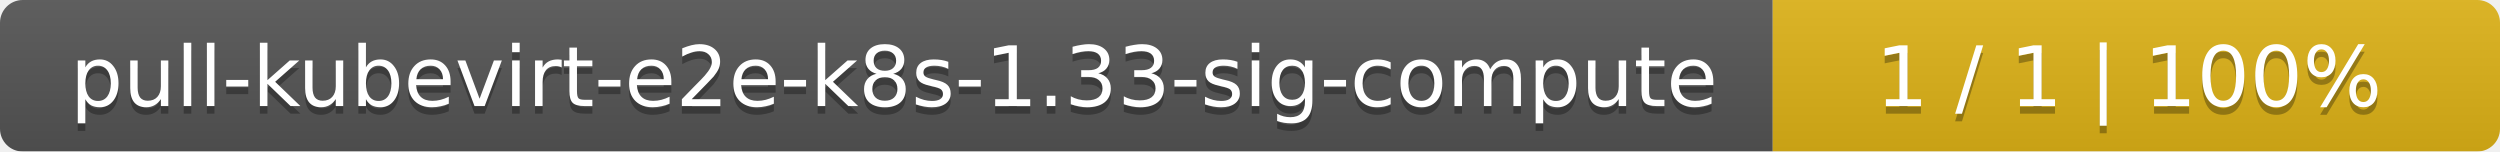
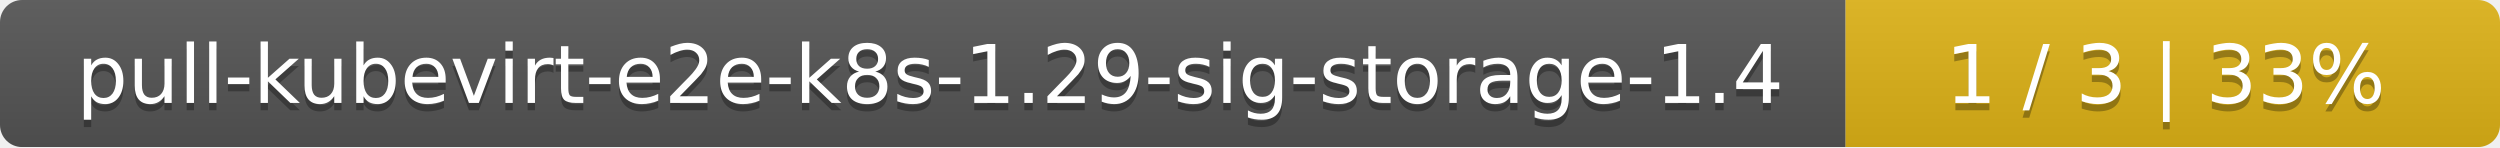
- <svg xmlns="http://www.w3.org/2000/svg" width="330" height="20">
+ <svg xmlns="http://www.w3.org/2000/svg" width="340" height="20">
  <linearGradient id="smooth" x2="0" y2="100%">
    <stop offset="0" stop-color="#bbb" stop-opacity=".1" />
    <stop offset="1" stop-opacity=".1" />
  </linearGradient>
  <mask id="round">
-     <rect width="330" height="20" rx="3" fill="#fff" />
+     <rect width="340" height="20" rx="3" fill="#fff" />
  </mask>
  <g mask="url(#round)">
-     <rect width="234" height="20" fill="#555" />
-     <rect x="234" width="96" height="20" fill="#dfb317" />
-     <rect width="330" height="20" fill="url(#smooth)" />
+     <rect width="251" height="20" fill="#555" />
+     <rect x="251" width="89" height="20" fill="#dfb317" />
+     <rect width="340" height="20" fill="url(#smooth)" />
  </g>
  <g fill="#fff" text-anchor="middle" font-family="DejaVu Sans,Verdana,Geneva,sans-serif" font-size="11">
-     <text x="118" y="15" fill="#010101" fill-opacity=".3">pull-kubevirt-e2e-k8s-1.33-sig-compute</text>
-     <text x="118" y="14">pull-kubevirt-e2e-k8s-1.33-sig-compute</text>
-     <text x="281" y="15" fill="#010101" fill-opacity=".3">1 / 1    |    100%</text>
-     <text x="281" y="14">1 / 1    |    100%</text>
+     <text x="126.5" y="15" fill="#010101" fill-opacity=".3">pull-kubevirt-e2e-k8s-1.29-sig-storage-1.4</text>
+     <text x="126.5" y="14">pull-kubevirt-e2e-k8s-1.29-sig-storage-1.4</text>
+     <text x="294.5" y="15" fill="#010101" fill-opacity=".3">1 / 3    |    33%</text>
+     <text x="294.5" y="14">1 / 3    |    33%</text>
  </g>
</svg>
